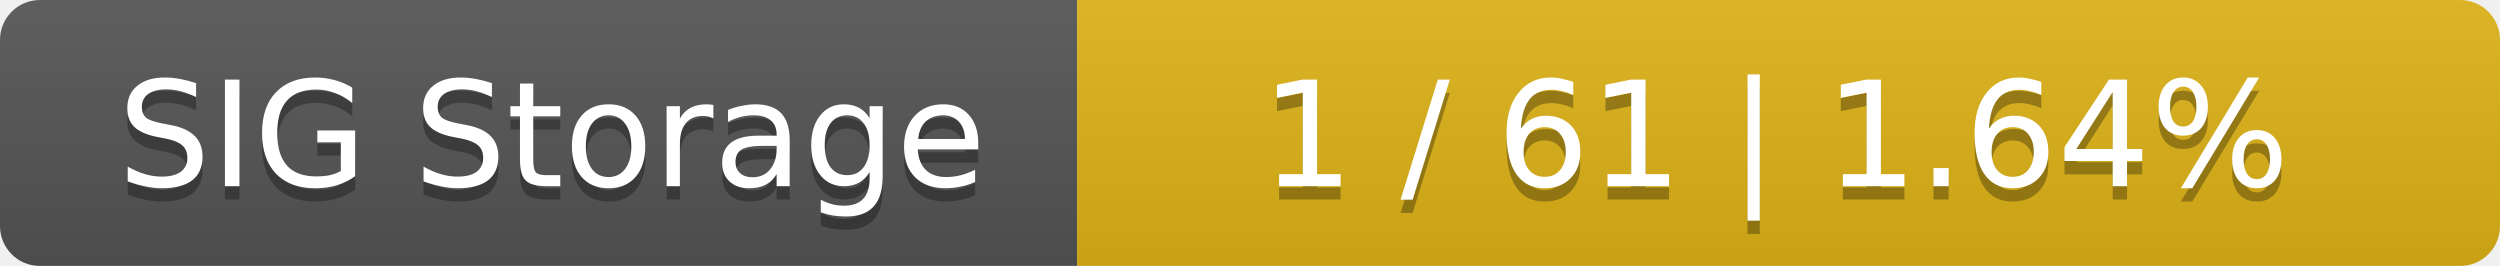
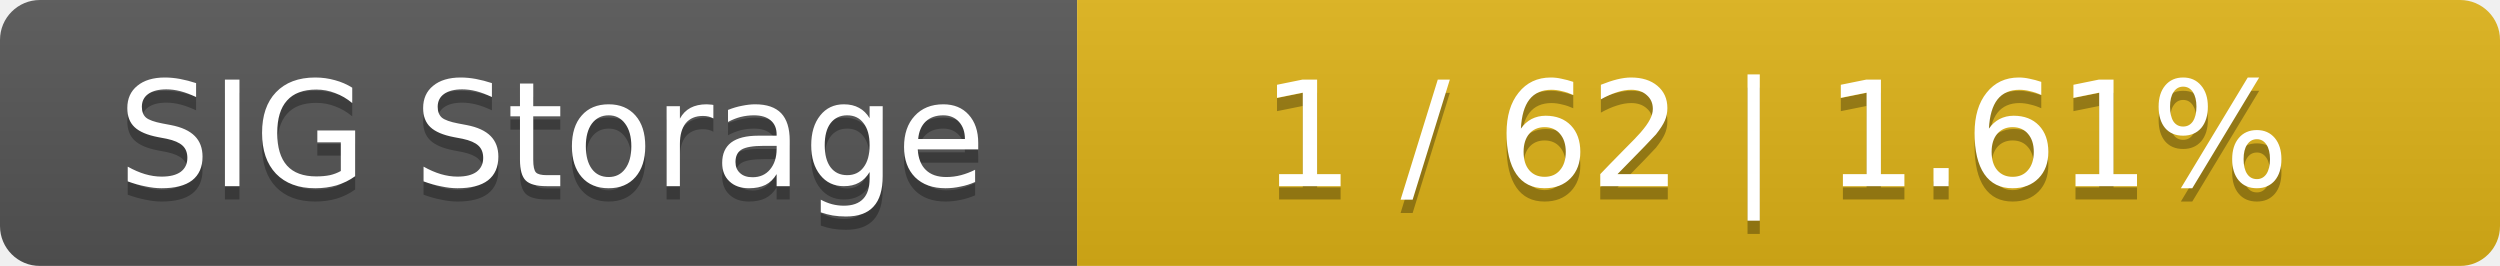
<svg xmlns="http://www.w3.org/2000/svg" width="188" height="20">
  <linearGradient id="smooth" x2="0" y2="100%">
    <stop offset="0" stop-color="#bbb" stop-opacity=".1" />
    <stop offset="1" stop-opacity=".1" />
  </linearGradient>
  <mask id="round">
    <rect width="188" height="20" rx="3" fill="#fff" />
  </mask>
  <g mask="url(#round)">
    <rect width="81" height="20" fill="#555" />
    <rect x="81" width="107" height="20" fill="#dfb317" />
    <rect width="188" height="20" fill="url(#smooth)" />
  </g>
  <g fill="#fff" text-anchor="middle" font-family="DejaVu Sans,Verdana,Geneva,sans-serif" font-size="11">
    <text x="41.5" y="15" fill="#010101" fill-opacity=".3">SIG Storage</text>
    <text x="41.5" y="14">SIG Storage</text>
-     <text x="133.5" y="15" fill="#010101" fill-opacity=".3">1 / 61    |    1.64%</text>
-     <text x="133.5" y="14">1 / 61    |    1.64%</text>
+     <text x="133.5" y="15" fill="#010101" fill-opacity=".3">1 / 62    |    1.61%</text>
+     <text x="133.5" y="14">1 / 62    |    1.61%</text>
  </g>
</svg>
